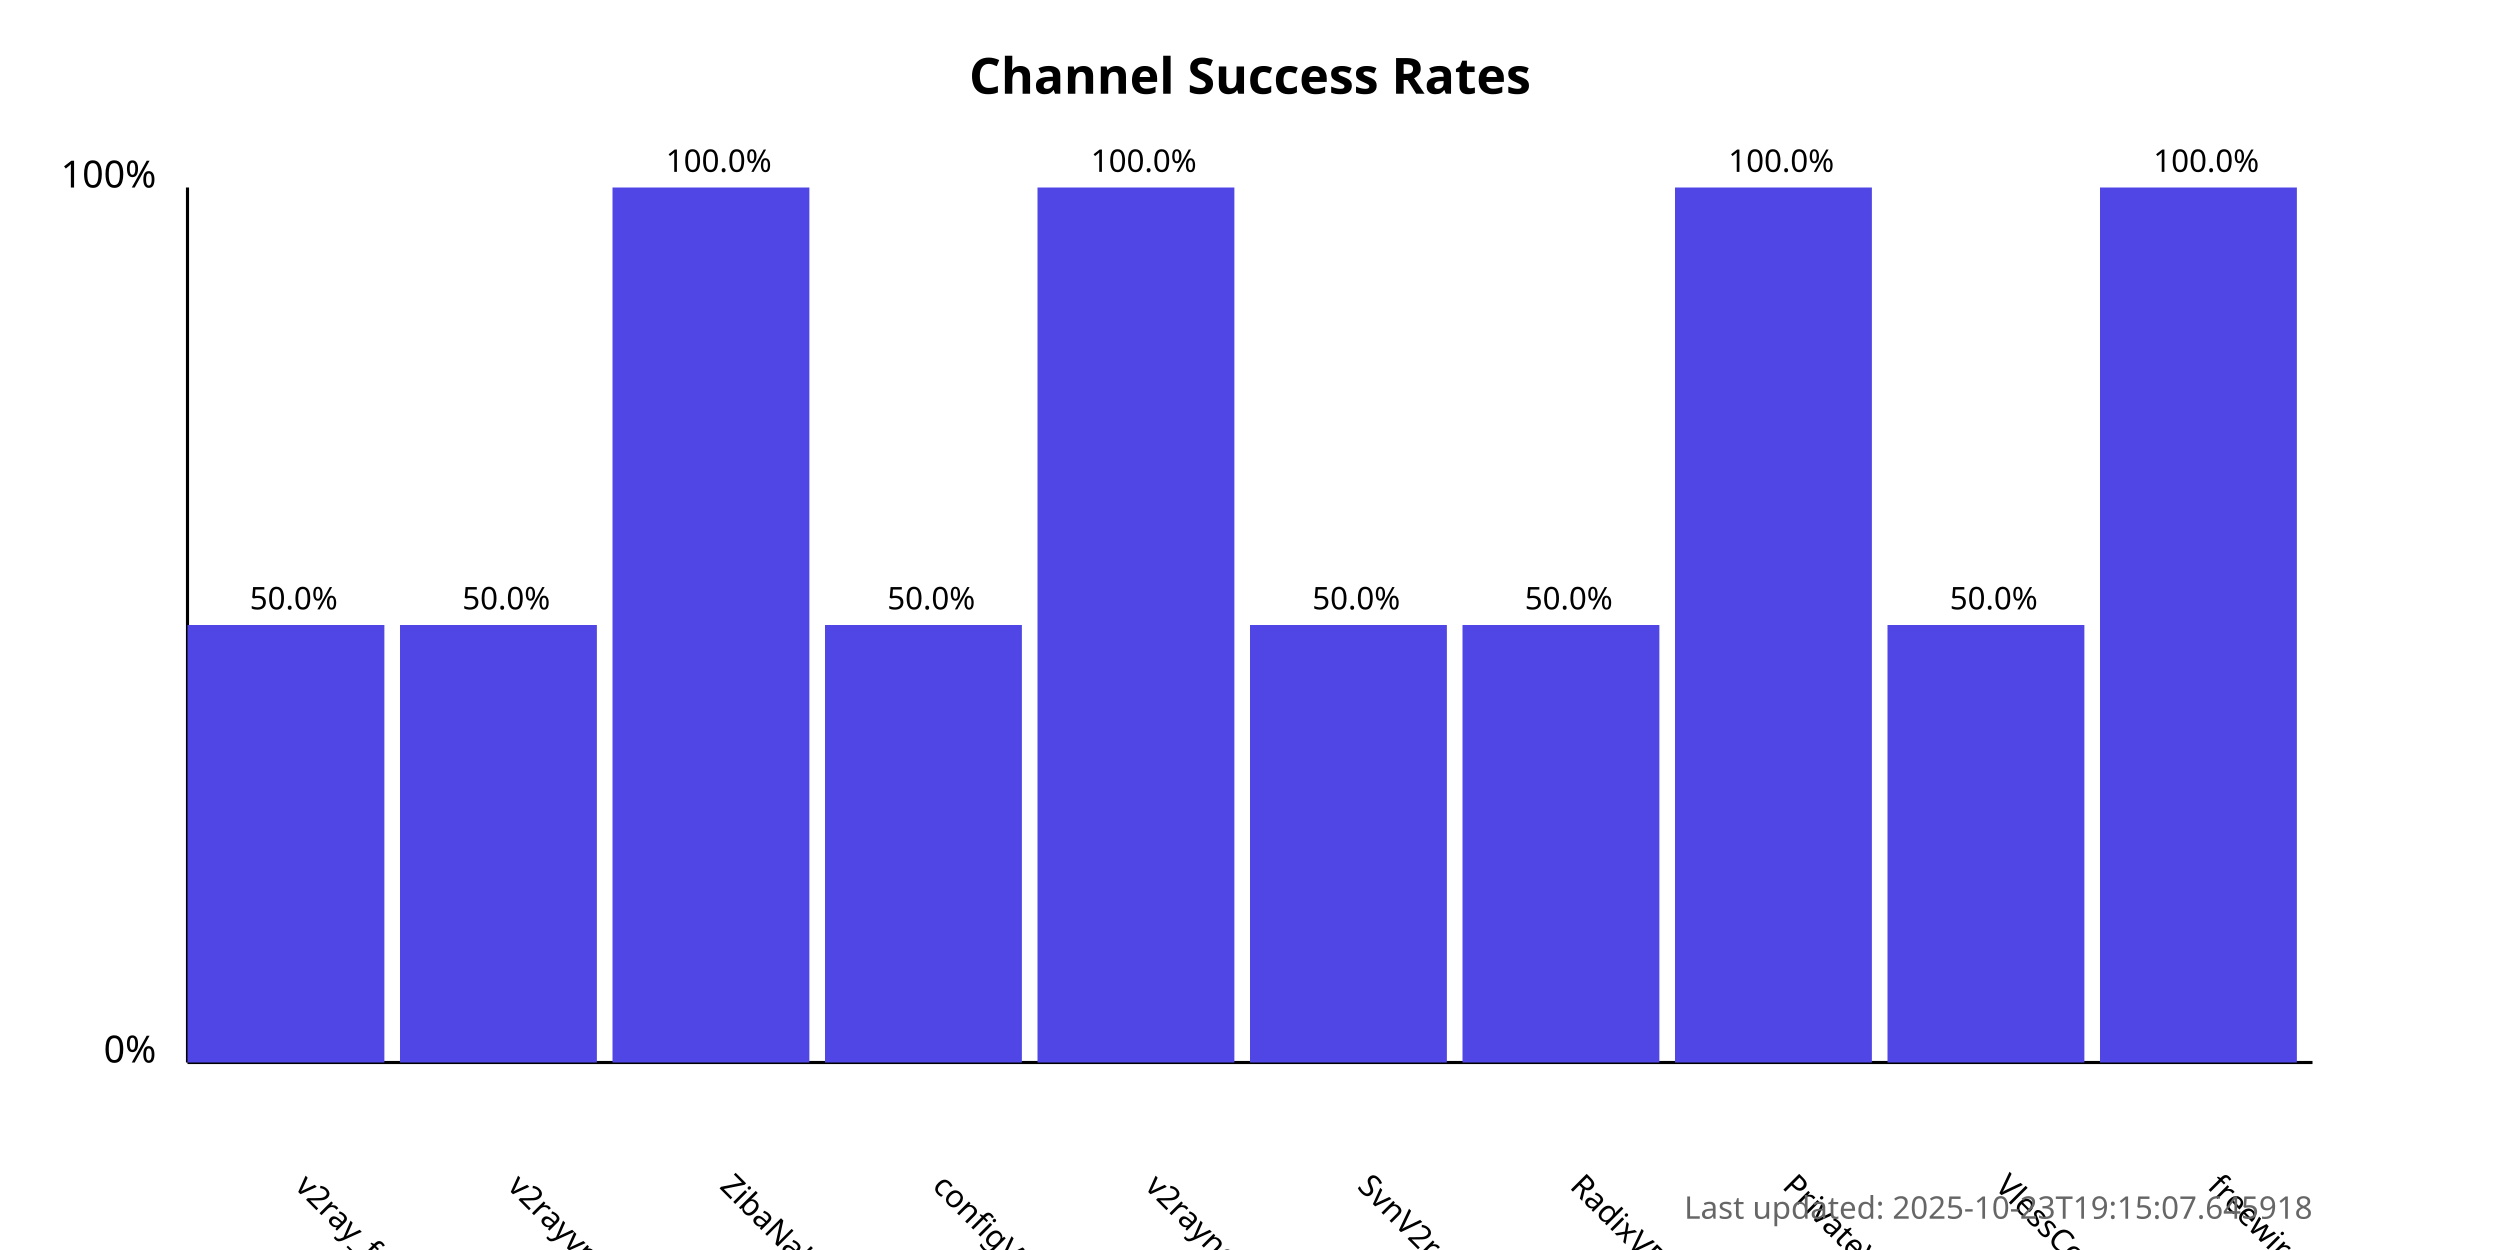
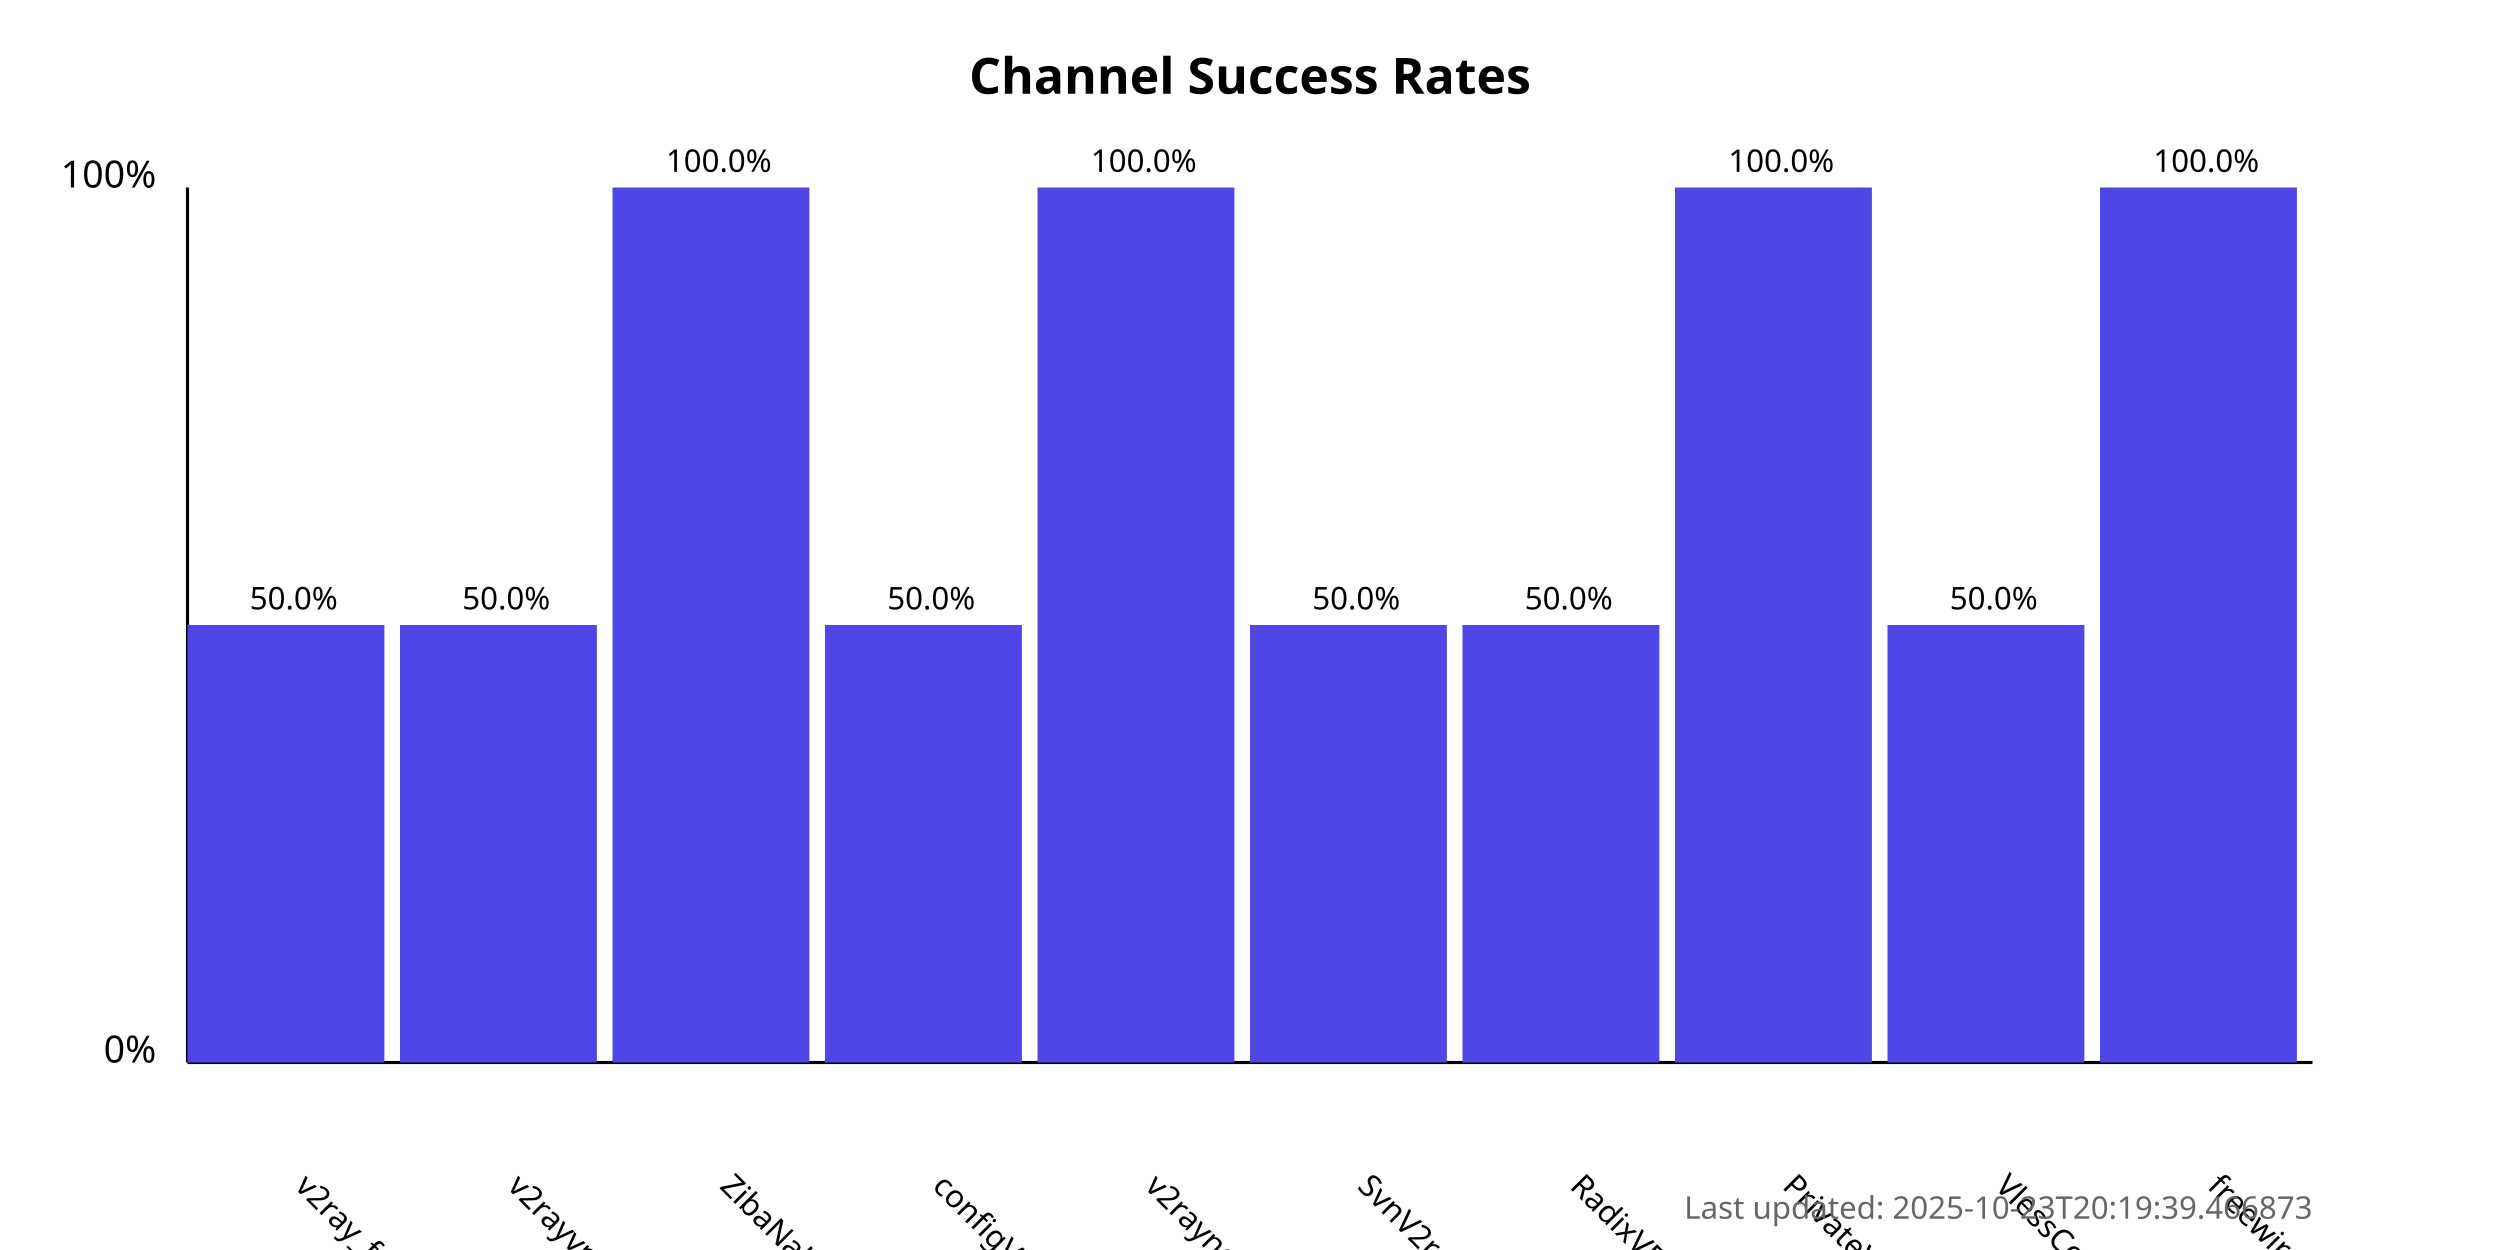
<svg xmlns="http://www.w3.org/2000/svg" width="800" height="400">
  <style>
            .chart-title { font: bold 16px sans-serif; }
            .axis-label { font: 12px sans-serif; }
            .tick-label { font: 10px sans-serif; }
            .bar { fill: #4f46e5; }
            .bar:hover { fill: #6366f1; }
            .timestamp { font: 10px sans-serif; fill: #666; }
        </style>
  <text x="400.0" y="30" text-anchor="middle" class="chart-title">
            Channel Success Rates
        </text>
  <line x1="60" y1="340" x2="60" y2="60" stroke="black" stroke-width="1" />
  <line x1="60" y1="340" x2="740" y2="340" stroke="black" stroke-width="1" />
  <text x="50" y="340" text-anchor="end" class="axis-label">0%</text>
  <text x="50" y="60" text-anchor="end" class="axis-label">100%</text>
  <g>
    <rect x="60" y="200.0" width="63.0" height="140.0" class="bar" />
    <text x="94.0" y="380" transform="rotate(45, 94.0, 380)" text-anchor="start" class="tick-label">
                v2ray_free_conf
            </text>
    <text x="94.0" y="195.0" text-anchor="middle" class="tick-label">
                50.0%
            </text>
  </g>
  <g>
    <rect x="128.0" y="200.0" width="63.0" height="140.0" class="bar" />
    <text x="162.0" y="380" transform="rotate(45, 162.0, 380)" text-anchor="start" class="tick-label">
                v2rayvpno
            </text>
    <text x="162.0" y="195.0" text-anchor="middle" class="tick-label">
                50.0%
            </text>
  </g>
  <g>
    <rect x="196.0" y="60.0" width="63.0" height="280.0" class="bar" />
    <text x="230.0" y="380" transform="rotate(45, 230.0, 380)" text-anchor="start" class="tick-label">
                ZibaNabz
            </text>
    <text x="230.0" y="55.0" text-anchor="middle" class="tick-label">
                100.0%
            </text>
  </g>
  <g>
    <rect x="264.0" y="200.0" width="63.0" height="140.0" class="bar" />
    <text x="298.0" y="380" transform="rotate(45, 298.0, 380)" text-anchor="start" class="tick-label">
                configV2rayForFree
            </text>
    <text x="298.0" y="195.0" text-anchor="middle" class="tick-label">
                50.0%
            </text>
  </g>
  <g>
    <rect x="332.0" y="60.0" width="63.0" height="280.0" class="bar" />
    <text x="366.0" y="380" transform="rotate(45, 366.0, 380)" text-anchor="start" class="tick-label">
                v2rayngvpn
            </text>
    <text x="366.0" y="55.0" text-anchor="middle" class="tick-label">
                100.0%
            </text>
  </g>
  <g>
    <rect x="400.0" y="200.0" width="63.0" height="140.0" class="bar" />
    <text x="434.0" y="380" transform="rotate(45, 434.0, 380)" text-anchor="start" class="tick-label">
                SvnV2ray
            </text>
    <text x="434.0" y="195.0" text-anchor="middle" class="tick-label">
                50.0%
            </text>
  </g>
  <g>
    <rect x="468.0" y="200.0" width="63.0" height="140.0" class="bar" />
    <text x="502.0" y="380" transform="rotate(45, 502.0, 380)" text-anchor="start" class="tick-label">
                RadixVPN
            </text>
    <text x="502.0" y="195.0" text-anchor="middle" class="tick-label">
                50.0%
            </text>
  </g>
  <g>
    <rect x="536.0" y="60.0" width="63.0" height="280.0" class="bar" />
    <text x="570.0" y="380" transform="rotate(45, 570.0, 380)" text-anchor="start" class="tick-label">
                PrivateVPNs
            </text>
    <text x="570.0" y="55.0" text-anchor="middle" class="tick-label">
                100.0%
            </text>
  </g>
  <g>
    <rect x="604.0" y="200.0" width="63.0" height="140.0" class="bar" />
    <text x="638.0" y="380" transform="rotate(45, 638.0, 380)" text-anchor="start" class="tick-label">
                VlessConfig
            </text>
    <text x="638.0" y="195.0" text-anchor="middle" class="tick-label">
                50.0%
            </text>
  </g>
  <g>
    <rect x="672.0" y="60.0" width="63.0" height="280.0" class="bar" />
    <text x="706.0" y="380" transform="rotate(45, 706.0, 380)" text-anchor="start" class="tick-label">
                freewireguard
            </text>
    <text x="706.0" y="55.0" text-anchor="middle" class="tick-label">
                100.0%
            </text>
  </g>
  <text x="740" y="390" text-anchor="end" class="timestamp">
-             Last updated: 2025-10-23T19:15:07.645918
+             Last updated: 2025-10-23T20:19:39.466873
        </text>
</svg>
